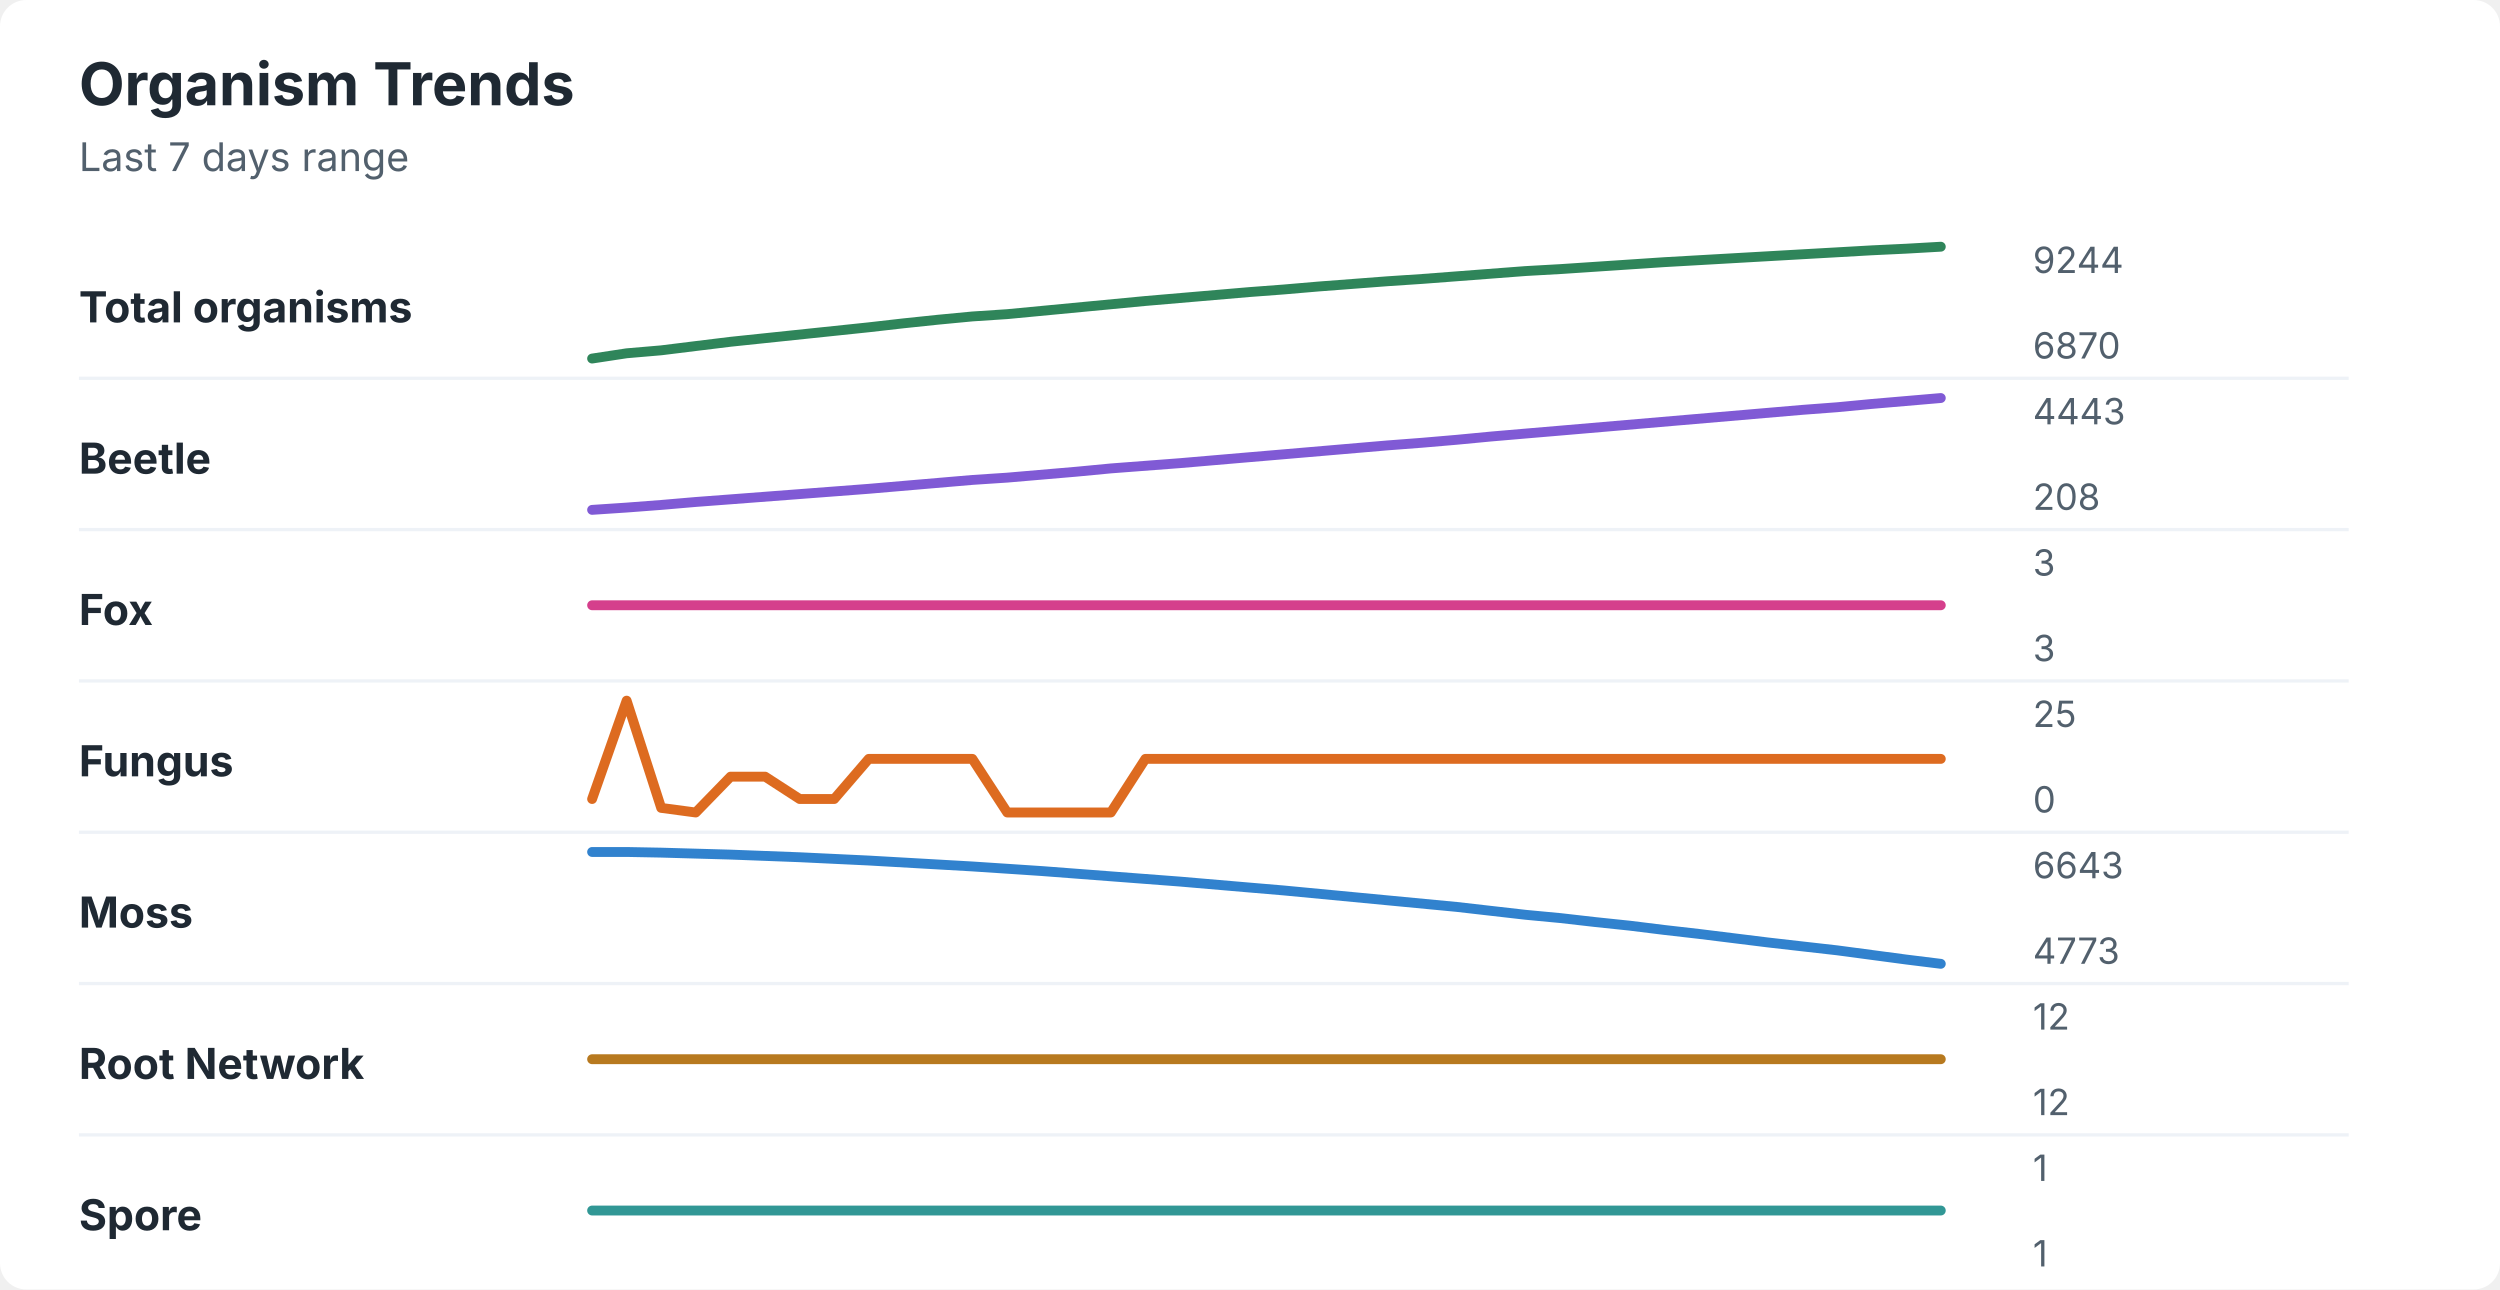
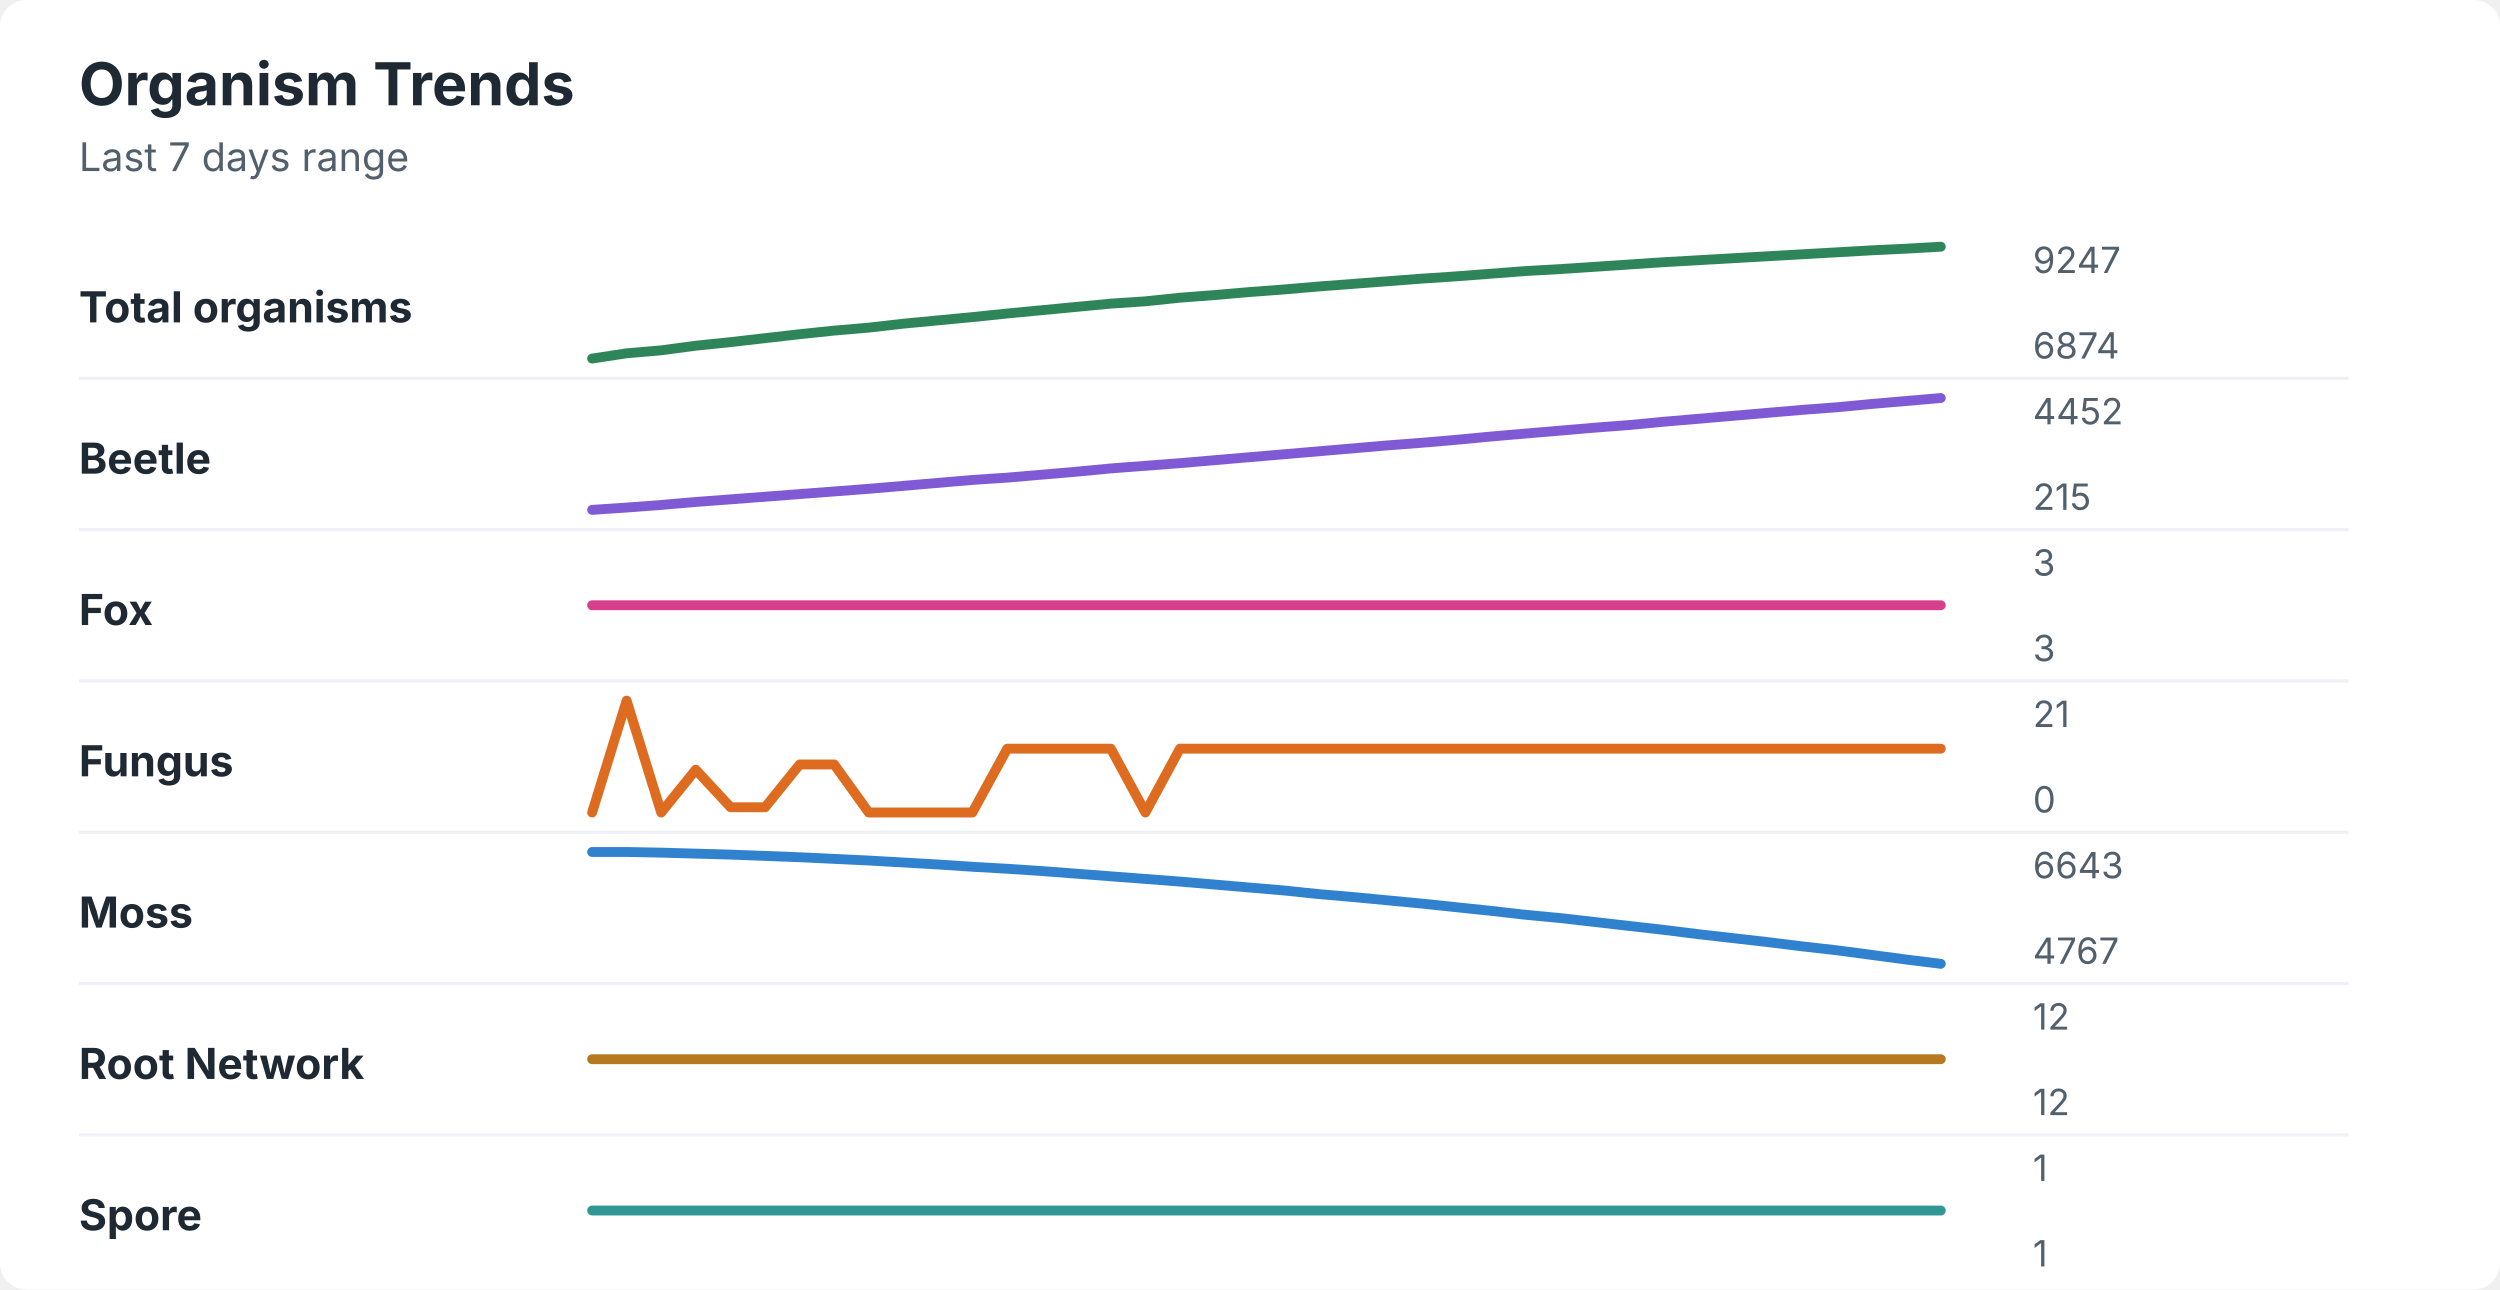
<svg xmlns="http://www.w3.org/2000/svg" width="760" height="392" viewBox="0 0 760 392" role="img" aria-labelledby="title desc">
  <rect width="760" height="392" rx="8" fill="#ffffff" />
  <style>
    text { font-family: -apple-system, BlinkMacSystemFont, "Segoe UI", sans-serif; }
    .title { font-size: 18px; font-weight: 700; fill: #1f2933; }
    .subtitle { font-size: 12px; fill: #52606d; }
    .label { font-size: 13px; font-weight: 650; fill: #1f2933; }
    .axis-value { font-size: 11px; fill: #52606d; }
    .separator { stroke: #eef2f7; stroke-width: 1; }
  </style>
  <text x="24" y="32" class="title">Organism Trends</text>
  <text x="24" y="52" class="subtitle">Last 7 days range</text>
  <text x="24" y="98" class="label">Total organisms</text>
-   <polyline points="180.0,109.0 190.5,107.4 201.0,106.5 211.5,105.2 222.1,103.9 232.6,102.8 243.1,101.7 253.6,100.6 264.1,99.5 274.6,98.3 285.1,97.2 295.6,96.2 306.2,95.5 316.7,94.5 327.2,93.5 337.7,92.5 348.2,91.5 358.7,90.6 369.2,89.7 379.7,88.8 390.3,88.0 400.8,87.1 411.3,86.3 421.8,85.5 432.3,84.8 442.8,84.0 453.3,83.2 463.8,82.4 474.4,81.8 484.9,81.1 495.4,80.4 505.9,79.7 516.4,79.1 526.9,78.5 537.4,77.9 547.9,77.3 558.5,76.7 569.0,76.1 579.5,75.6 590.0,75.0 " fill="none" stroke="#2f855a" stroke-width="3" stroke-linecap="round" stroke-linejoin="round" />
-   <text x="618" y="83" class="axis-value">9244</text>
-   <text x="618" y="109" class="axis-value">6870</text>
+   <polyline points="180.0,109.0 190.5,107.4 201.0,106.5 211.5,105.1 222.1,104.0 232.6,102.8 243.1,101.6 253.6,100.5 264.1,99.6 274.6,98.4 285.1,97.4 295.6,96.4 306.2,95.3 316.7,94.3 327.2,93.3 337.7,92.3 348.2,91.6 358.7,90.5 369.2,89.7 379.7,88.8 390.3,88.0 400.8,87.1 411.3,86.3 421.8,85.5 432.3,84.7 442.8,84.0 453.3,83.2 463.8,82.4 474.4,81.8 484.9,81.1 495.4,80.4 505.9,79.7 516.4,79.1 526.9,78.5 537.4,77.9 547.9,77.3 558.5,76.7 569.0,76.1 579.5,75.6 590.0,75.0 " fill="none" stroke="#2f855a" stroke-width="3" stroke-linecap="round" stroke-linejoin="round" />
+   <text x="618" y="83" class="axis-value">9247</text>
+   <text x="618" y="109" class="axis-value">6874</text>
  <line x1="24" y1="115.0" x2="714" y2="115.0" class="separator" />
  <text x="24" y="144" class="label">Beetle</text>
-   <polyline points="180.0,155.0 190.5,154.3 201.0,153.5 211.5,152.6 222.1,151.8 232.6,151.0 243.1,150.2 253.6,149.4 264.1,148.6 274.6,147.7 285.1,146.8 295.6,145.9 306.2,145.2 316.7,144.3 327.2,143.4 337.7,142.4 348.2,141.6 358.7,140.8 369.2,139.9 379.7,139.0 390.3,138.1 400.8,137.2 411.3,136.3 421.8,135.4 432.3,134.6 442.8,133.7 453.3,132.7 463.8,131.8 474.4,130.9 484.9,130.0 495.4,129.1 505.9,128.2 516.4,127.3 526.9,126.4 537.4,125.5 547.9,124.6 558.5,123.8 569.0,122.8 579.5,121.9 590.0,121.0 " fill="none" stroke="#805ad5" stroke-width="3" stroke-linecap="round" stroke-linejoin="round" />
-   <text x="618" y="129" class="axis-value">4443</text>
-   <text x="618" y="155" class="axis-value">208</text>
+   <polyline points="180.0,155.0 190.5,154.3 201.0,153.5 211.5,152.6 222.1,151.8 232.6,151.0 243.1,150.2 253.6,149.4 264.1,148.6 274.6,147.7 285.1,146.8 295.6,145.9 306.2,145.2 316.7,144.3 327.2,143.4 337.7,142.4 348.2,141.6 358.7,140.8 369.2,139.9 379.7,139.0 390.3,138.1 400.8,137.2 411.3,136.3 421.8,135.4 432.3,134.6 442.8,133.7 453.3,132.7 463.8,131.8 474.4,130.9 484.9,130.0 495.4,129.2 505.9,128.2 516.4,127.3 526.9,126.4 537.4,125.5 547.9,124.6 558.5,123.8 569.0,122.8 579.5,121.9 590.0,121.0 " fill="none" stroke="#805ad5" stroke-width="3" stroke-linecap="round" stroke-linejoin="round" />
+   <text x="618" y="129" class="axis-value">4452</text>
+   <text x="618" y="155" class="axis-value">215</text>
  <line x1="24" y1="161.0" x2="714" y2="161.0" class="separator" />
  <text x="24" y="190" class="label">Fox</text>
  <polyline points="180.0,184.0 190.5,184.0 201.0,184.0 211.5,184.0 222.1,184.0 232.6,184.0 243.1,184.0 253.6,184.0 264.1,184.0 274.6,184.0 285.1,184.0 295.6,184.0 306.2,184.0 316.7,184.0 327.2,184.0 337.7,184.0 348.2,184.0 358.7,184.0 369.2,184.0 379.7,184.0 390.3,184.0 400.8,184.0 411.3,184.0 421.8,184.0 432.3,184.0 442.8,184.0 453.3,184.0 463.8,184.0 474.4,184.0 484.9,184.0 495.4,184.0 505.9,184.0 516.4,184.0 526.9,184.0 537.4,184.0 547.9,184.0 558.5,184.0 569.0,184.0 579.5,184.0 590.0,184.0 " fill="none" stroke="#d53f8c" stroke-width="3" stroke-linecap="round" stroke-linejoin="round" />
  <text x="618" y="175" class="axis-value">3</text>
  <text x="618" y="201" class="axis-value">3</text>
  <line x1="24" y1="207.0" x2="714" y2="207.0" class="separator" />
  <text x="24" y="236" class="label">Fungus</text>
-   <polyline points="180.0,242.9 190.5,213.0 201.0,245.6 211.5,247.0 222.1,236.1 232.6,236.1 243.1,242.9 253.6,242.9 264.1,230.7 274.6,230.7 285.1,230.7 295.6,230.7 306.2,247.0 316.7,247.0 327.2,247.0 337.7,247.0 348.2,230.7 358.7,230.7 369.2,230.7 379.7,230.7 390.3,230.7 400.8,230.7 411.3,230.7 421.8,230.7 432.3,230.7 442.8,230.7 453.3,230.7 463.8,230.7 474.4,230.7 484.9,230.7 495.4,230.7 505.9,230.7 516.4,230.7 526.9,230.7 537.4,230.7 547.9,230.7 558.5,230.7 569.0,230.7 579.5,230.7 590.0,230.7 " fill="none" stroke="#dd6b20" stroke-width="3" stroke-linecap="round" stroke-linejoin="round" />
-   <text x="618" y="221" class="axis-value">25</text>
+   <polyline points="180.0,247.0 190.5,213.0 201.0,247.0 211.5,234.0 222.1,245.4 232.6,245.4 243.1,232.4 253.6,232.4 264.1,247.0 274.6,247.0 285.1,247.0 295.6,247.0 306.2,227.6 316.7,227.6 327.2,227.6 337.7,227.6 348.2,247.0 358.7,227.6 369.2,227.6 379.7,227.6 390.3,227.6 400.8,227.6 411.3,227.6 421.8,227.6 432.3,227.6 442.8,227.6 453.3,227.6 463.8,227.6 474.4,227.6 484.9,227.6 495.4,227.6 505.9,227.6 516.4,227.6 526.9,227.6 537.4,227.6 547.9,227.6 558.5,227.6 569.0,227.6 579.5,227.6 590.0,227.6 " fill="none" stroke="#dd6b20" stroke-width="3" stroke-linecap="round" stroke-linejoin="round" />
+   <text x="618" y="221" class="axis-value">21</text>
  <text x="618" y="247" class="axis-value">0</text>
  <line x1="24" y1="253.0" x2="714" y2="253.0" class="separator" />
  <text x="24" y="282" class="label">Moss</text>
-   <polyline points="180.0,259.0 190.5,259.0 201.0,259.2 211.5,259.5 222.1,259.8 232.6,260.2 243.1,260.6 253.6,261.1 264.1,261.6 274.6,262.2 285.1,262.8 295.6,263.4 306.2,264.1 316.7,264.8 327.2,265.6 337.7,266.4 348.2,267.2 358.7,268.0 369.2,268.9 379.7,269.8 390.3,270.7 400.8,271.7 411.3,272.7 421.8,273.7 432.3,274.7 442.8,275.7 453.3,276.9 463.8,278.1 474.4,279.1 484.9,280.3 495.4,281.4 505.9,282.7 516.4,283.9 526.9,285.2 537.4,286.5 547.9,287.7 558.5,288.9 569.0,290.3 579.5,291.7 590.0,293.0 " fill="none" stroke="#3182ce" stroke-width="3" stroke-linecap="round" stroke-linejoin="round" />
+   <polyline points="180.0,259.0 190.5,259.0 201.0,259.2 211.5,259.5 222.1,259.8 232.6,260.2 243.1,260.6 253.6,261.1 264.1,261.6 274.6,262.2 285.1,262.8 295.6,263.5 306.2,264.1 316.7,264.8 327.2,265.6 337.7,266.4 348.2,267.2 358.7,268.0 369.2,268.9 379.7,269.8 390.3,270.7 400.8,271.8 411.3,272.7 421.8,273.7 432.3,274.7 442.8,275.8 453.3,276.9 463.8,278.1 474.4,279.1 484.9,280.3 495.4,281.5 505.9,282.7 516.4,284.0 526.9,285.2 537.4,286.4 547.9,287.7 558.5,288.9 569.0,290.3 579.5,291.7 590.0,293.0 " fill="none" stroke="#3182ce" stroke-width="3" stroke-linecap="round" stroke-linejoin="round" />
  <text x="618" y="267" class="axis-value">6643</text>
-   <text x="618" y="293" class="axis-value">4773</text>
+   <text x="618" y="293" class="axis-value">4767</text>
  <line x1="24" y1="299.0" x2="714" y2="299.0" class="separator" />
  <text x="24" y="328" class="label">Root Network</text>
  <polyline points="180.0,322.0 190.5,322.0 201.0,322.0 211.5,322.0 222.1,322.0 232.6,322.0 243.1,322.0 253.6,322.0 264.1,322.0 274.6,322.0 285.1,322.0 295.6,322.0 306.2,322.0 316.7,322.0 327.2,322.0 337.7,322.0 348.2,322.0 358.7,322.0 369.2,322.0 379.7,322.0 390.3,322.0 400.8,322.0 411.3,322.0 421.8,322.0 432.3,322.0 442.8,322.0 453.3,322.0 463.8,322.0 474.4,322.0 484.9,322.0 495.4,322.0 505.9,322.0 516.4,322.0 526.9,322.0 537.4,322.0 547.9,322.0 558.5,322.0 569.0,322.0 579.5,322.0 590.0,322.0 " fill="none" stroke="#b7791f" stroke-width="3" stroke-linecap="round" stroke-linejoin="round" />
  <text x="618" y="313" class="axis-value">12</text>
  <text x="618" y="339" class="axis-value">12</text>
  <line x1="24" y1="345.0" x2="714" y2="345.0" class="separator" />
  <text x="24" y="374" class="label">Spore</text>
  <polyline points="180.0,368.0 190.5,368.0 201.0,368.0 211.5,368.0 222.1,368.0 232.6,368.0 243.1,368.0 253.6,368.0 264.1,368.0 274.6,368.0 285.1,368.0 295.6,368.0 306.2,368.0 316.7,368.0 327.2,368.0 337.7,368.0 348.2,368.0 358.7,368.0 369.2,368.0 379.7,368.0 390.3,368.0 400.8,368.0 411.3,368.0 421.8,368.0 432.3,368.0 442.8,368.0 453.3,368.0 463.8,368.0 474.4,368.0 484.9,368.0 495.4,368.0 505.9,368.0 516.4,368.0 526.9,368.0 537.4,368.0 547.9,368.0 558.5,368.0 569.0,368.0 579.5,368.0 590.0,368.0 " fill="none" stroke="#319795" stroke-width="3" stroke-linecap="round" stroke-linejoin="round" />
  <text x="618" y="359" class="axis-value">1</text>
  <text x="618" y="385" class="axis-value">1</text>
</svg>
